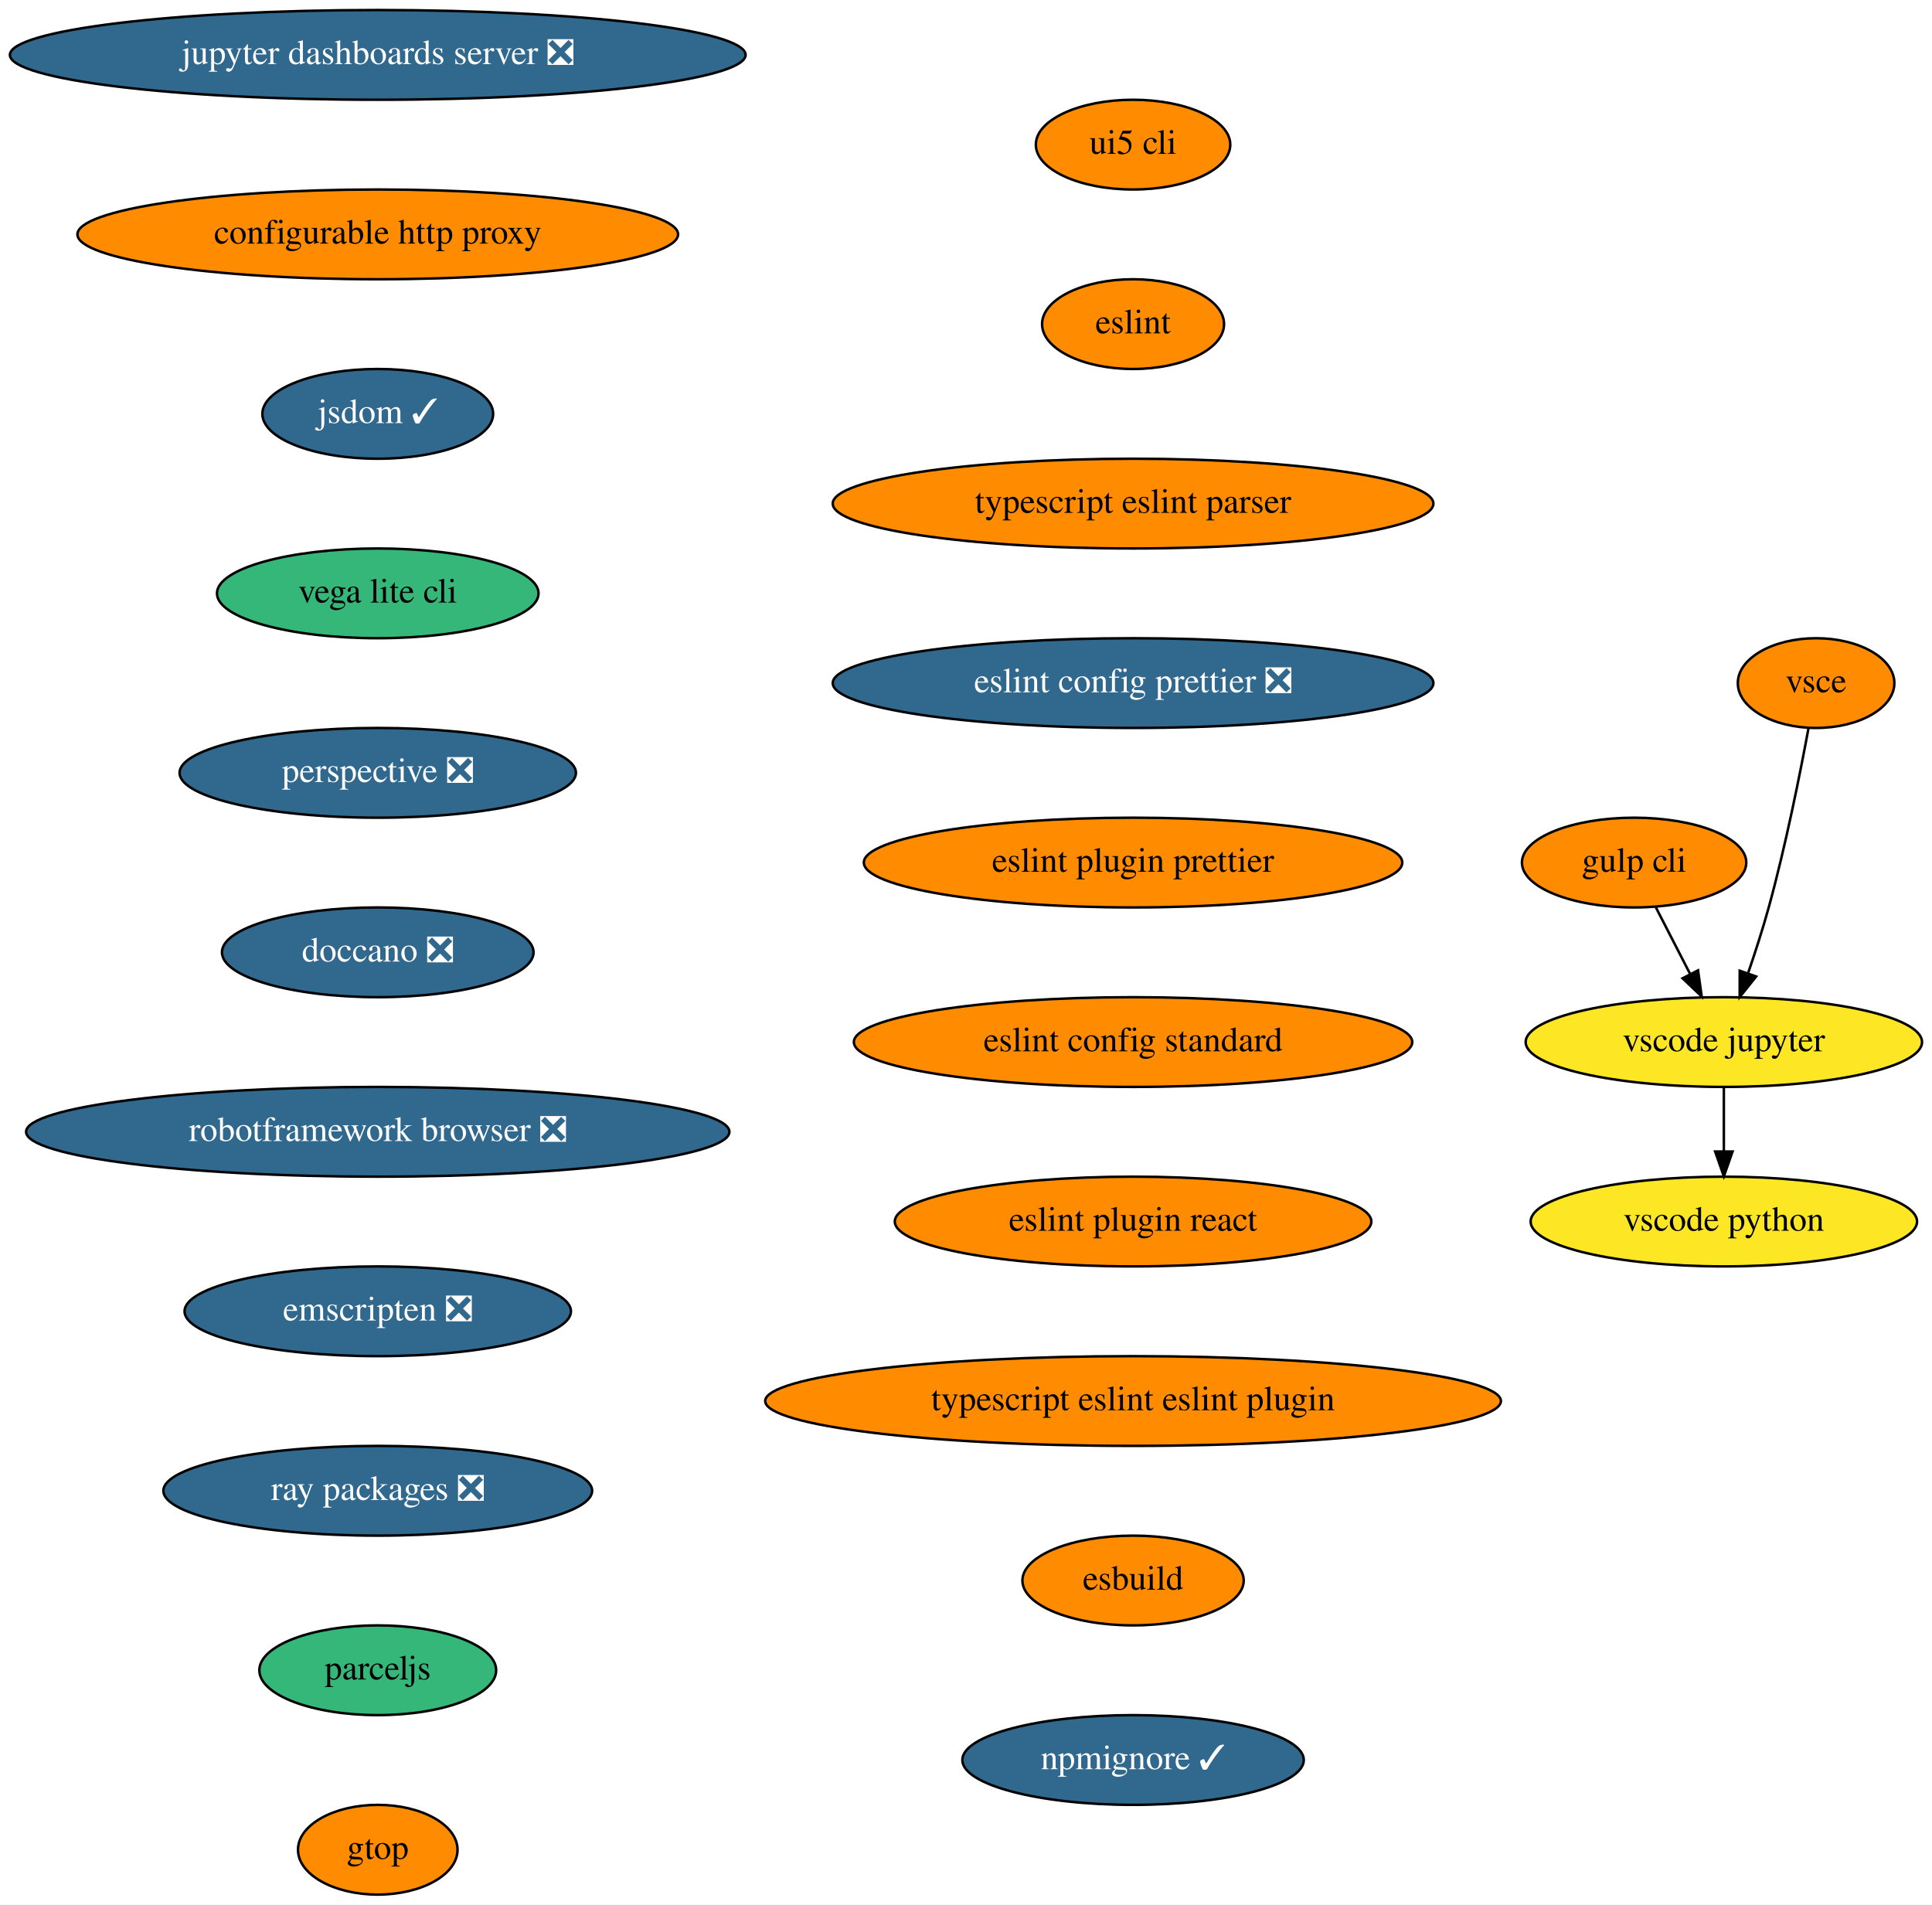
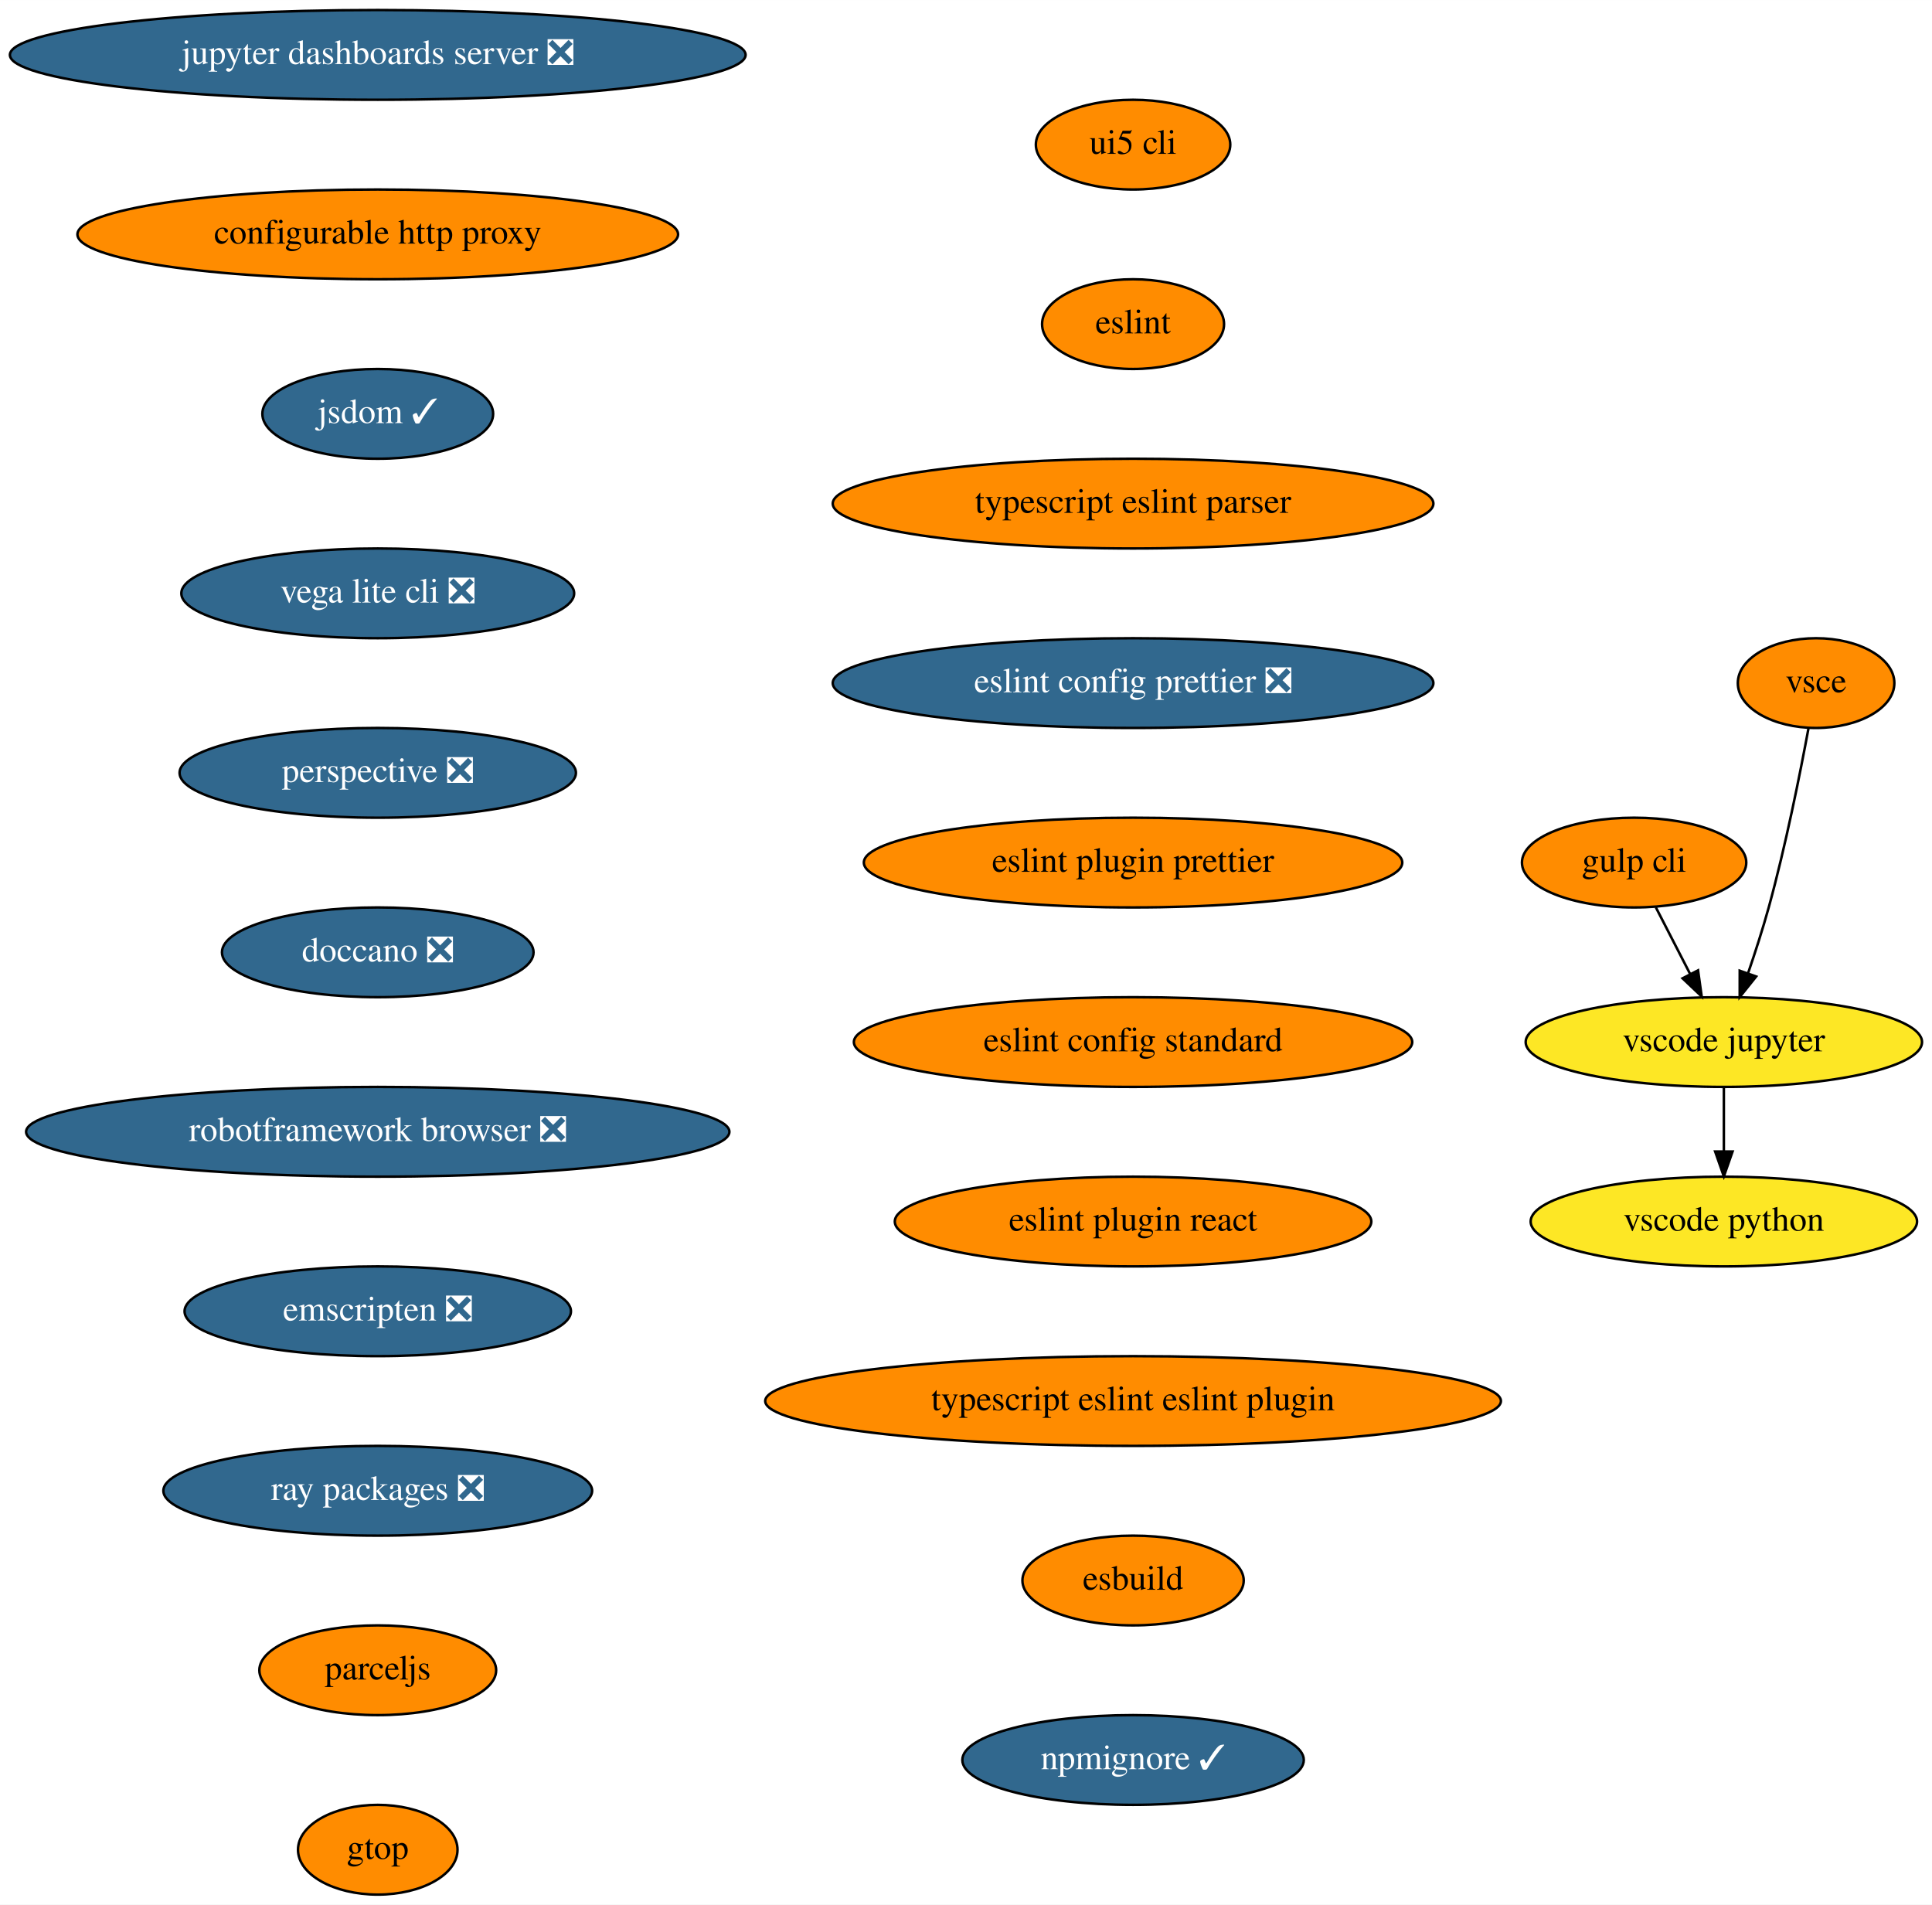
<svg xmlns="http://www.w3.org/2000/svg" xmlns:xlink="http://www.w3.org/1999/xlink" width="775pt" height="764pt" viewBox="0.00 0.00 775.04 764.00">
  <g id="graph0" class="graph" transform="scale(1 1) rotate(0) translate(4 760)">
    <polygon fill="white" stroke="none" points="-4,4 -4,-760 771.04,-760 771.04,4 -4,4" />
    <g id="node1" class="node">
      <g id="a_node1">
        <a xlink:href="https://github.com/conda-forge/jupyter-dashboards-server-feedstock/pull/8" xlink:title="jupyter dashboards server ❎">
          <ellipse fill="#31688e" stroke="black" cx="147.54" cy="-738" rx="147.57" ry="18" />
          <text text-anchor="middle" x="147.54" y="-734.3" font-family="Times,serif" font-size="14.00" fill="white">jupyter dashboards server ❎</text>
        </a>
      </g>
    </g>
    <g id="node2" class="node">
      <g id="a_node2">
        <a xlink:href="https://github.com/conda-forge/configurable-http-proxy-feedstock" xlink:title="configurable http proxy">
          <ellipse fill="#ff8c00" stroke="black" cx="147.54" cy="-666" rx="120.48" ry="18" />
          <text text-anchor="middle" x="147.54" y="-662.3" font-family="Times,serif" font-size="14.00">configurable http proxy</text>
        </a>
      </g>
    </g>
    <g id="node3" class="node">
      <g id="a_node3">
        <a xlink:href="https://github.com/conda-forge/jsdom-feedstock/pull/25" xlink:title="jsdom ✓">
          <ellipse fill="#31688e" stroke="black" cx="147.54" cy="-594" rx="46.29" ry="18" />
          <text text-anchor="middle" x="147.54" y="-590.3" font-family="Times,serif" font-size="14.00" fill="white">jsdom ✓</text>
        </a>
      </g>
    </g>
    <g id="node4" class="node">
      <g id="a_node4">
-         <a xlink:href="https://github.com/conda-forge/vega-lite-cli-feedstock" xlink:title="vega lite cli">
-           <ellipse fill="#35b779" stroke="black" cx="147.54" cy="-522" rx="64.5" ry="18" />
-           <text text-anchor="middle" x="147.54" y="-518.3" font-family="Times,serif" font-size="14.00">vega lite cli</text>
+         <a xlink:href="https://github.com/conda-forge/vega-lite-cli-feedstock/pull/6" xlink:title="vega lite cli ❎">
+           <ellipse fill="#31688e" stroke="black" cx="147.54" cy="-522" rx="78.79" ry="18" />
+           <text text-anchor="middle" x="147.54" y="-518.3" font-family="Times,serif" font-size="14.00" fill="white">vega lite cli ❎</text>
        </a>
      </g>
    </g>
    <g id="node5" class="node">
      <g id="a_node5">
        <a xlink:href="https://github.com/conda-forge/perspective-feedstock/pull/93" xlink:title="perspective ❎">
          <ellipse fill="#31688e" stroke="black" cx="147.54" cy="-450" rx="79.5" ry="18" />
          <text text-anchor="middle" x="147.54" y="-446.3" font-family="Times,serif" font-size="14.00" fill="white">perspective ❎</text>
        </a>
      </g>
    </g>
    <g id="node6" class="node">
      <g id="a_node6">
        <a xlink:href="https://github.com/conda-forge/doccano-feedstock/pull/29" xlink:title="doccano ❎">
          <ellipse fill="#31688e" stroke="black" cx="147.54" cy="-378" rx="62.5" ry="18" />
          <text text-anchor="middle" x="147.54" y="-374.3" font-family="Times,serif" font-size="14.00" fill="white">doccano ❎</text>
        </a>
      </g>
    </g>
    <g id="node7" class="node">
      <g id="a_node7">
        <a xlink:href="https://github.com/conda-forge/robotframework-browser-feedstock/pull/26" xlink:title="robotframework browser ❎">
          <ellipse fill="#31688e" stroke="black" cx="147.54" cy="-306" rx="141.07" ry="18" />
          <text text-anchor="middle" x="147.54" y="-302.3" font-family="Times,serif" font-size="14.00" fill="white">robotframework browser ❎</text>
        </a>
      </g>
    </g>
    <g id="node8" class="node">
      <g id="a_node8">
        <a xlink:href="https://github.com/conda-forge/emscripten-feedstock/pull/21" xlink:title="emscripten ❎">
          <ellipse fill="#31688e" stroke="black" cx="147.54" cy="-234" rx="77.5" ry="18" />
          <text text-anchor="middle" x="147.54" y="-230.3" font-family="Times,serif" font-size="14.00" fill="white">emscripten ❎</text>
        </a>
      </g>
    </g>
    <g id="node9" class="node">
      <g id="a_node9">
        <a xlink:href="https://github.com/conda-forge/ray-packages-feedstock/pull/62" xlink:title="ray packages ❎">
          <ellipse fill="#31688e" stroke="black" cx="147.54" cy="-162" rx="86" ry="18" />
          <text text-anchor="middle" x="147.54" y="-158.3" font-family="Times,serif" font-size="14.00" fill="white">ray packages ❎</text>
        </a>
      </g>
    </g>
    <g id="node10" class="node">
      <g id="a_node10">
        <a xlink:href="https://github.com/conda-forge/parceljs-feedstock" xlink:title="parceljs">
-           <ellipse fill="#35b779" stroke="black" cx="147.54" cy="-90" rx="47.5" ry="18" />
+           <ellipse fill="#ff8c00" stroke="black" cx="147.54" cy="-90" rx="47.5" ry="18" />
          <text text-anchor="middle" x="147.54" y="-86.3" font-family="Times,serif" font-size="14.00">parceljs</text>
        </a>
      </g>
    </g>
    <g id="node15" class="node">
      <g id="a_node15">
        <a xlink:href="https://github.com/conda-forge/gtop-feedstock" xlink:title="gtop">
          <ellipse fill="#ff8c00" stroke="black" cx="147.54" cy="-18" rx="32" ry="18" />
          <text text-anchor="middle" x="147.54" y="-14.3" font-family="Times,serif" font-size="14.00">gtop</text>
        </a>
      </g>
    </g>
    <g id="node11" class="node">
      <g id="a_node11">
        <a xlink:href="https://github.com/conda-forge/gulp-cli-feedstock" xlink:title="gulp cli">
          <ellipse fill="#ff8c00" stroke="black" cx="651.54" cy="-414" rx="45" ry="18" />
          <text text-anchor="middle" x="651.54" y="-410.3" font-family="Times,serif" font-size="14.00">gulp cli</text>
        </a>
      </g>
    </g>
    <g id="node12" class="node">
      <g id="a_node12">
        <a xlink:href="https://github.com/conda-forge/vscode-jupyter-feedstock" xlink:title="vscode jupyter">
          <ellipse fill="#fde725" stroke="black" cx="687.54" cy="-342" rx="79.5" ry="18" />
          <text text-anchor="middle" x="687.54" y="-338.3" font-family="Times,serif" font-size="14.00">vscode jupyter</text>
        </a>
      </g>
    </g>
    <g id="edge10" class="edge">
      <path fill="none" stroke="black" d="M660.25,-396.05C664.39,-388.01 669.43,-378.2 674.05,-369.23" />
      <polygon fill="black" stroke="black" points="677.19,-370.77 678.65,-360.28 670.97,-367.57 677.19,-370.77" />
    </g>
    <g id="node13" class="node">
      <g id="a_node13">
        <a xlink:href="https://github.com/conda-forge/vscode-python-feedstock" xlink:title="vscode python">
          <ellipse fill="#fde725" stroke="black" cx="687.54" cy="-270" rx="77.5" ry="18" />
          <text text-anchor="middle" x="687.54" y="-266.3" font-family="Times,serif" font-size="14.00">vscode python</text>
        </a>
      </g>
    </g>
    <g id="edge11" class="edge">
      <path fill="none" stroke="black" d="M687.54,-323.7C687.54,-315.98 687.54,-306.71 687.54,-298.11" />
      <polygon fill="black" stroke="black" points="691.04,-298.1 687.54,-288.1 684.04,-298.1 691.04,-298.1" />
    </g>
    <g id="node14" class="node">
      <g id="a_node14">
        <a xlink:href="https://github.com/conda-forge/vsce-feedstock" xlink:title="vsce">
          <ellipse fill="#ff8c00" stroke="black" cx="724.54" cy="-486" rx="31.4" ry="18" />
          <text text-anchor="middle" x="724.54" y="-482.3" font-family="Times,serif" font-size="14.00">vsce</text>
        </a>
      </g>
    </g>
    <g id="edge12" class="edge">
      <path fill="none" stroke="black" d="M721.48,-467.79C718.14,-449.76 712.34,-420.68 705.54,-396 703.15,-387.34 700.14,-378.03 697.27,-369.66" />
      <polygon fill="black" stroke="black" points="700.5,-368.3 693.89,-360.03 693.9,-370.62 700.5,-368.3" />
    </g>
    <g id="node16" class="node">
      <g id="a_node16">
        <a xlink:href="https://github.com/conda-forge/ui5-cli-feedstock" xlink:title="ui5 cli">
          <ellipse fill="#ff8c00" stroke="black" cx="450.54" cy="-702" rx="39" ry="18" />
          <text text-anchor="middle" x="450.54" y="-698.3" font-family="Times,serif" font-size="14.00">ui5 cli</text>
        </a>
      </g>
    </g>
    <g id="node17" class="node">
      <g id="a_node17">
        <a xlink:href="https://github.com/conda-forge/eslint-feedstock" xlink:title="eslint">
          <ellipse fill="#ff8c00" stroke="black" cx="450.54" cy="-630" rx="36.5" ry="18" />
          <text text-anchor="middle" x="450.54" y="-626.3" font-family="Times,serif" font-size="14.00">eslint</text>
        </a>
      </g>
    </g>
    <g id="node18" class="node">
      <g id="a_node18">
        <a xlink:href="https://github.com/conda-forge/typescript-eslint-parser-feedstock" xlink:title="typescript eslint parser">
          <ellipse fill="#ff8c00" stroke="black" cx="450.54" cy="-558" rx="120.48" ry="18" />
          <text text-anchor="middle" x="450.54" y="-554.3" font-family="Times,serif" font-size="14.00">typescript eslint parser</text>
        </a>
      </g>
    </g>
    <g id="node19" class="node">
      <g id="a_node19">
        <a xlink:href="https://github.com/conda-forge/eslint-config-prettier-feedstock/pull/1" xlink:title="eslint config prettier ❎">
          <ellipse fill="#31688e" stroke="black" cx="450.54" cy="-486" rx="120.48" ry="18" />
          <text text-anchor="middle" x="450.54" y="-482.3" font-family="Times,serif" font-size="14.00" fill="white">eslint config prettier ❎</text>
        </a>
      </g>
    </g>
    <g id="node20" class="node">
      <g id="a_node20">
        <a xlink:href="https://github.com/conda-forge/eslint-plugin-prettier-feedstock" xlink:title="eslint plugin prettier">
          <ellipse fill="#ff8c00" stroke="black" cx="450.54" cy="-414" rx="108" ry="18" />
          <text text-anchor="middle" x="450.54" y="-410.3" font-family="Times,serif" font-size="14.00">eslint plugin prettier</text>
        </a>
      </g>
    </g>
    <g id="node21" class="node">
      <g id="a_node21">
        <a xlink:href="https://github.com/conda-forge/eslint-config-standard-feedstock" xlink:title="eslint config standard">
          <ellipse fill="#ff8c00" stroke="black" cx="450.54" cy="-342" rx="112" ry="18" />
          <text text-anchor="middle" x="450.54" y="-338.3" font-family="Times,serif" font-size="14.00">eslint config standard</text>
        </a>
      </g>
    </g>
    <g id="node22" class="node">
      <g id="a_node22">
        <a xlink:href="https://github.com/conda-forge/eslint-plugin-react-feedstock" xlink:title="eslint plugin react">
          <ellipse fill="#ff8c00" stroke="black" cx="450.54" cy="-270" rx="95.58" ry="18" />
          <text text-anchor="middle" x="450.54" y="-266.3" font-family="Times,serif" font-size="14.00">eslint plugin react</text>
        </a>
      </g>
    </g>
    <g id="node23" class="node">
      <g id="a_node23">
        <a xlink:href="https://github.com/conda-forge/typescript-eslint-eslint-plugin-feedstock" xlink:title="typescript eslint eslint plugin">
          <ellipse fill="#ff8c00" stroke="black" cx="450.54" cy="-198" rx="147.57" ry="18" />
          <text text-anchor="middle" x="450.54" y="-194.3" font-family="Times,serif" font-size="14.00">typescript eslint eslint plugin</text>
        </a>
      </g>
    </g>
    <g id="node24" class="node">
      <g id="a_node24">
        <a xlink:href="https://github.com/conda-forge/esbuild-feedstock" xlink:title="esbuild">
          <ellipse fill="#ff8c00" stroke="black" cx="450.54" cy="-126" rx="44.39" ry="18" />
          <text text-anchor="middle" x="450.54" y="-122.3" font-family="Times,serif" font-size="14.00">esbuild</text>
        </a>
      </g>
    </g>
    <g id="node25" class="node">
      <g id="a_node25">
        <a xlink:href="https://github.com/conda-forge/npmignore-feedstock/pull/1" xlink:title="npmignore ✓">
          <ellipse fill="#31688e" stroke="black" cx="450.54" cy="-54" rx="68.49" ry="18" />
          <text text-anchor="middle" x="450.54" y="-50.3" font-family="Times,serif" font-size="14.00" fill="white">npmignore ✓</text>
        </a>
      </g>
    </g>
  </g>
</svg>
